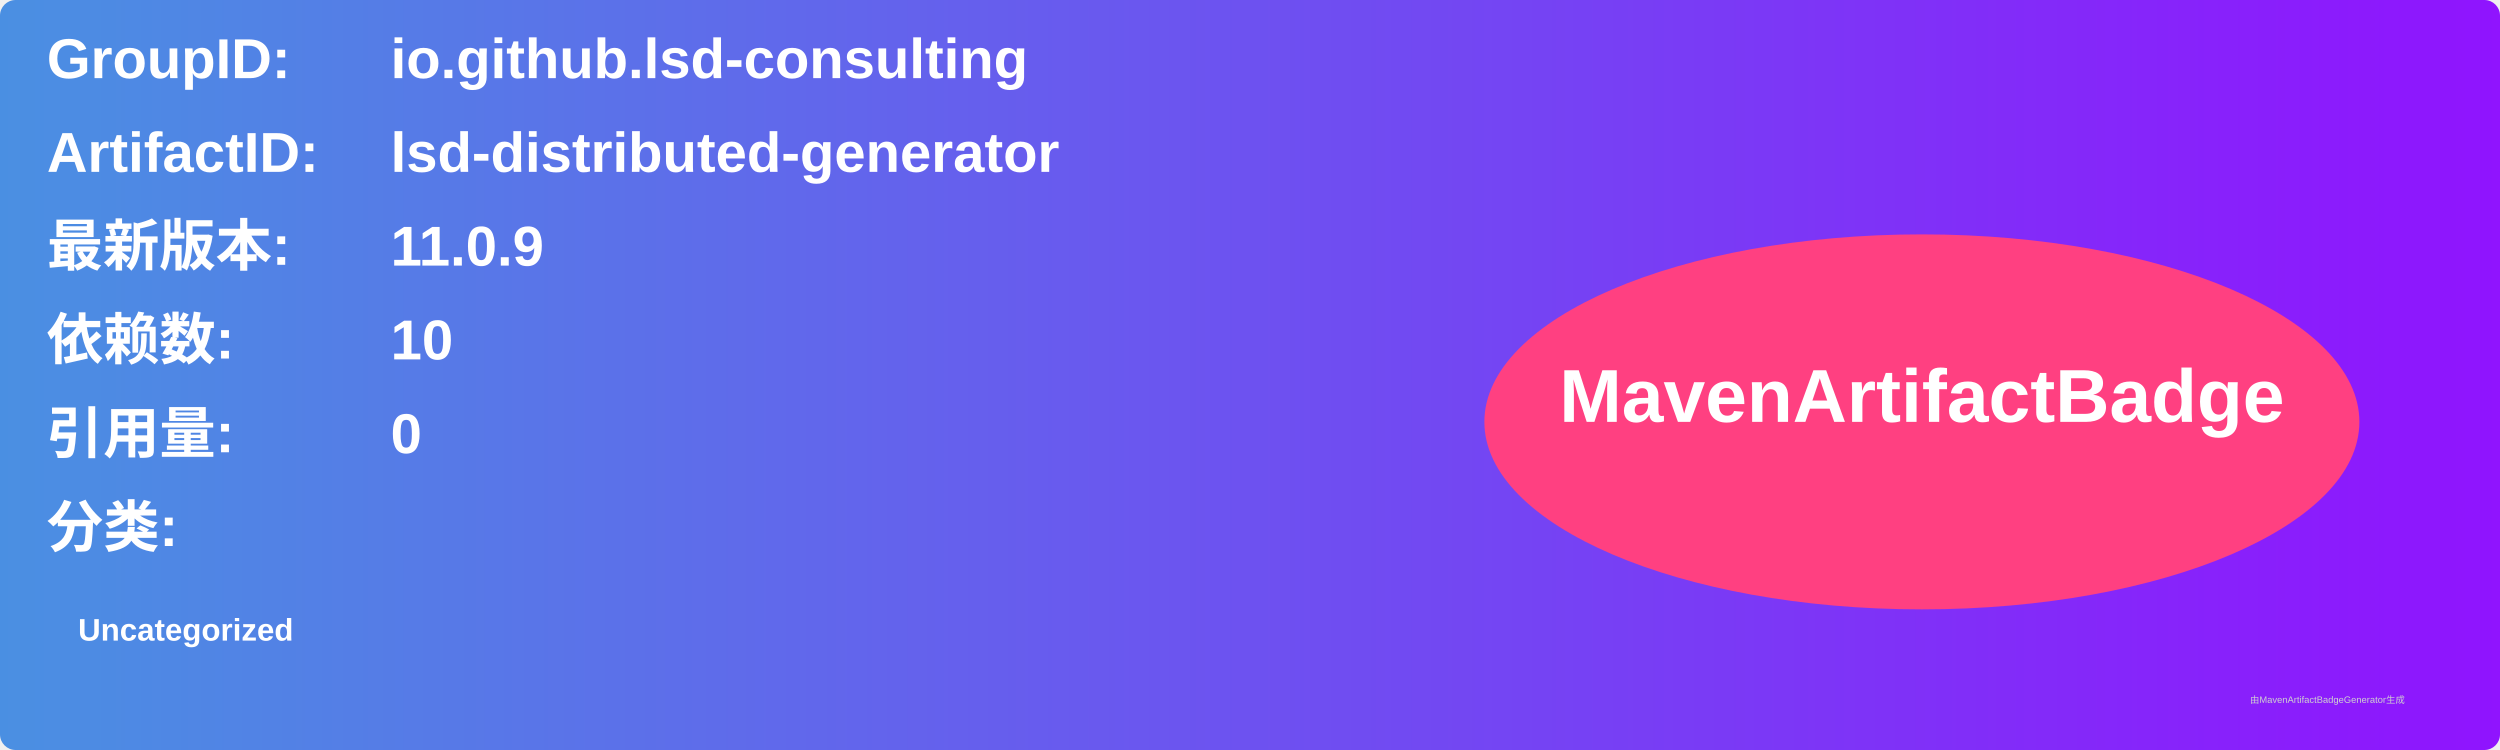
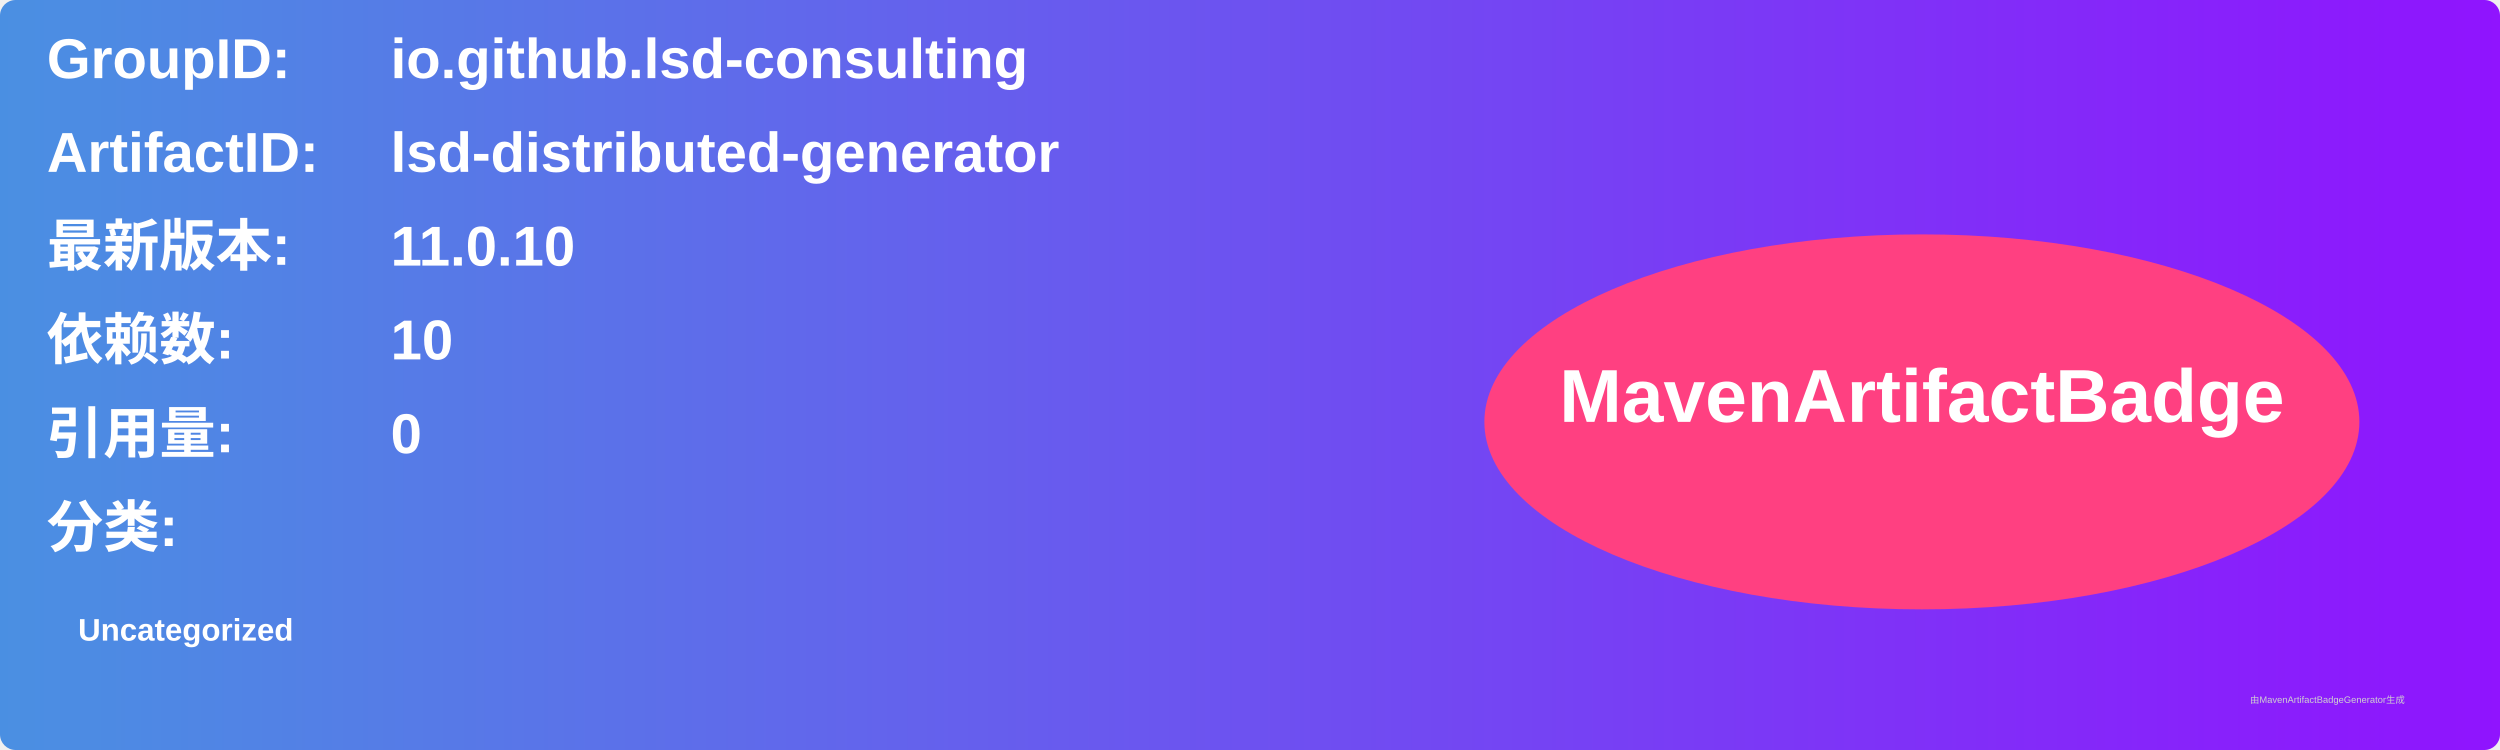
<svg xmlns="http://www.w3.org/2000/svg" width="800" height="240" viewBox="0 0 800 240">
  <linearGradient id="grad" x1="0%" y1="0%" x2="100%" y2="0%">
    <stop offset="0%" stop-color="#4a90e2" />
    <stop offset="100%" stop-color="#9013fe" />
  </linearGradient>
  <rect width="100%" height="100%" rx="5" ry="5" fill="url(#grad)" />
  <g transform="translate(15, 15)">
    <text x="0" y="10" font-family="Arial" font-size="18" fill="white" font-weight="bold" width="260">GroupID:</text>
    <text x="110" y="10" font-family="Arial" font-size="18" fill="white" font-weight="bold" width="460">io.github.lsd-consulting</text>
    <text x="0" y="40" font-family="Arial" font-size="18" fill="white" font-weight="bold" width="260">ArtifactID:</text>
    <text x="110" y="40" font-family="Arial" font-size="18" fill="white" font-weight="bold" width="460">lsd-distributed-generator</text>
    <text x="0" y="70" font-family="Arial" font-size="18" fill="white" font-weight="bold">最新版本:</text>
    <text x="110" y="70" font-family="Arial" font-size="18" fill="white" font-weight="bold">
-       <tspan font-weight="bold">11.0.9</tspan>
+       <tspan font-weight="bold">11.0.10</tspan>
    </text>
    <text x="0" y="100" font-family="Arial" font-size="18" fill="white" font-weight="bold">依赖数: </text>
    <text x="110" y="100" font-family="Arial" font-size="18" fill="white">
      <tspan font-weight="bold">10</tspan>
    </text>
    <text x="0" y="130" font-family="Arial" font-size="18" fill="white" font-weight="bold">引用量: </text>
    <text x="110" y="130" font-family="Arial" font-size="18" fill="white">
      <tspan font-weight="bold">0</tspan>
    </text>
    <text x="0" y="160" font-family="Arial" font-size="18" fill="white" font-weight="bold">分类:</text>
    <text x="10" y="190" font-family="Arial" font-size="10" fill="white">
      <tspan font-weight="bold">Uncategorized</tspan>
    </text>
    <ellipse cx="600" cy="120" rx="140" ry="60" fill="#ff4081" />
    <text x="600" y="120" text-anchor="middle" font-family="Arial" font-size="24" fill="white" font-weight="bold">MavenArtifactBadge</text>
  </g>
  <text x="720" y="225" font-family="Arial" font-size="3" fill="#d0d0d0">由MavenArtifactBadgeGenerator生成</text>
</svg>
